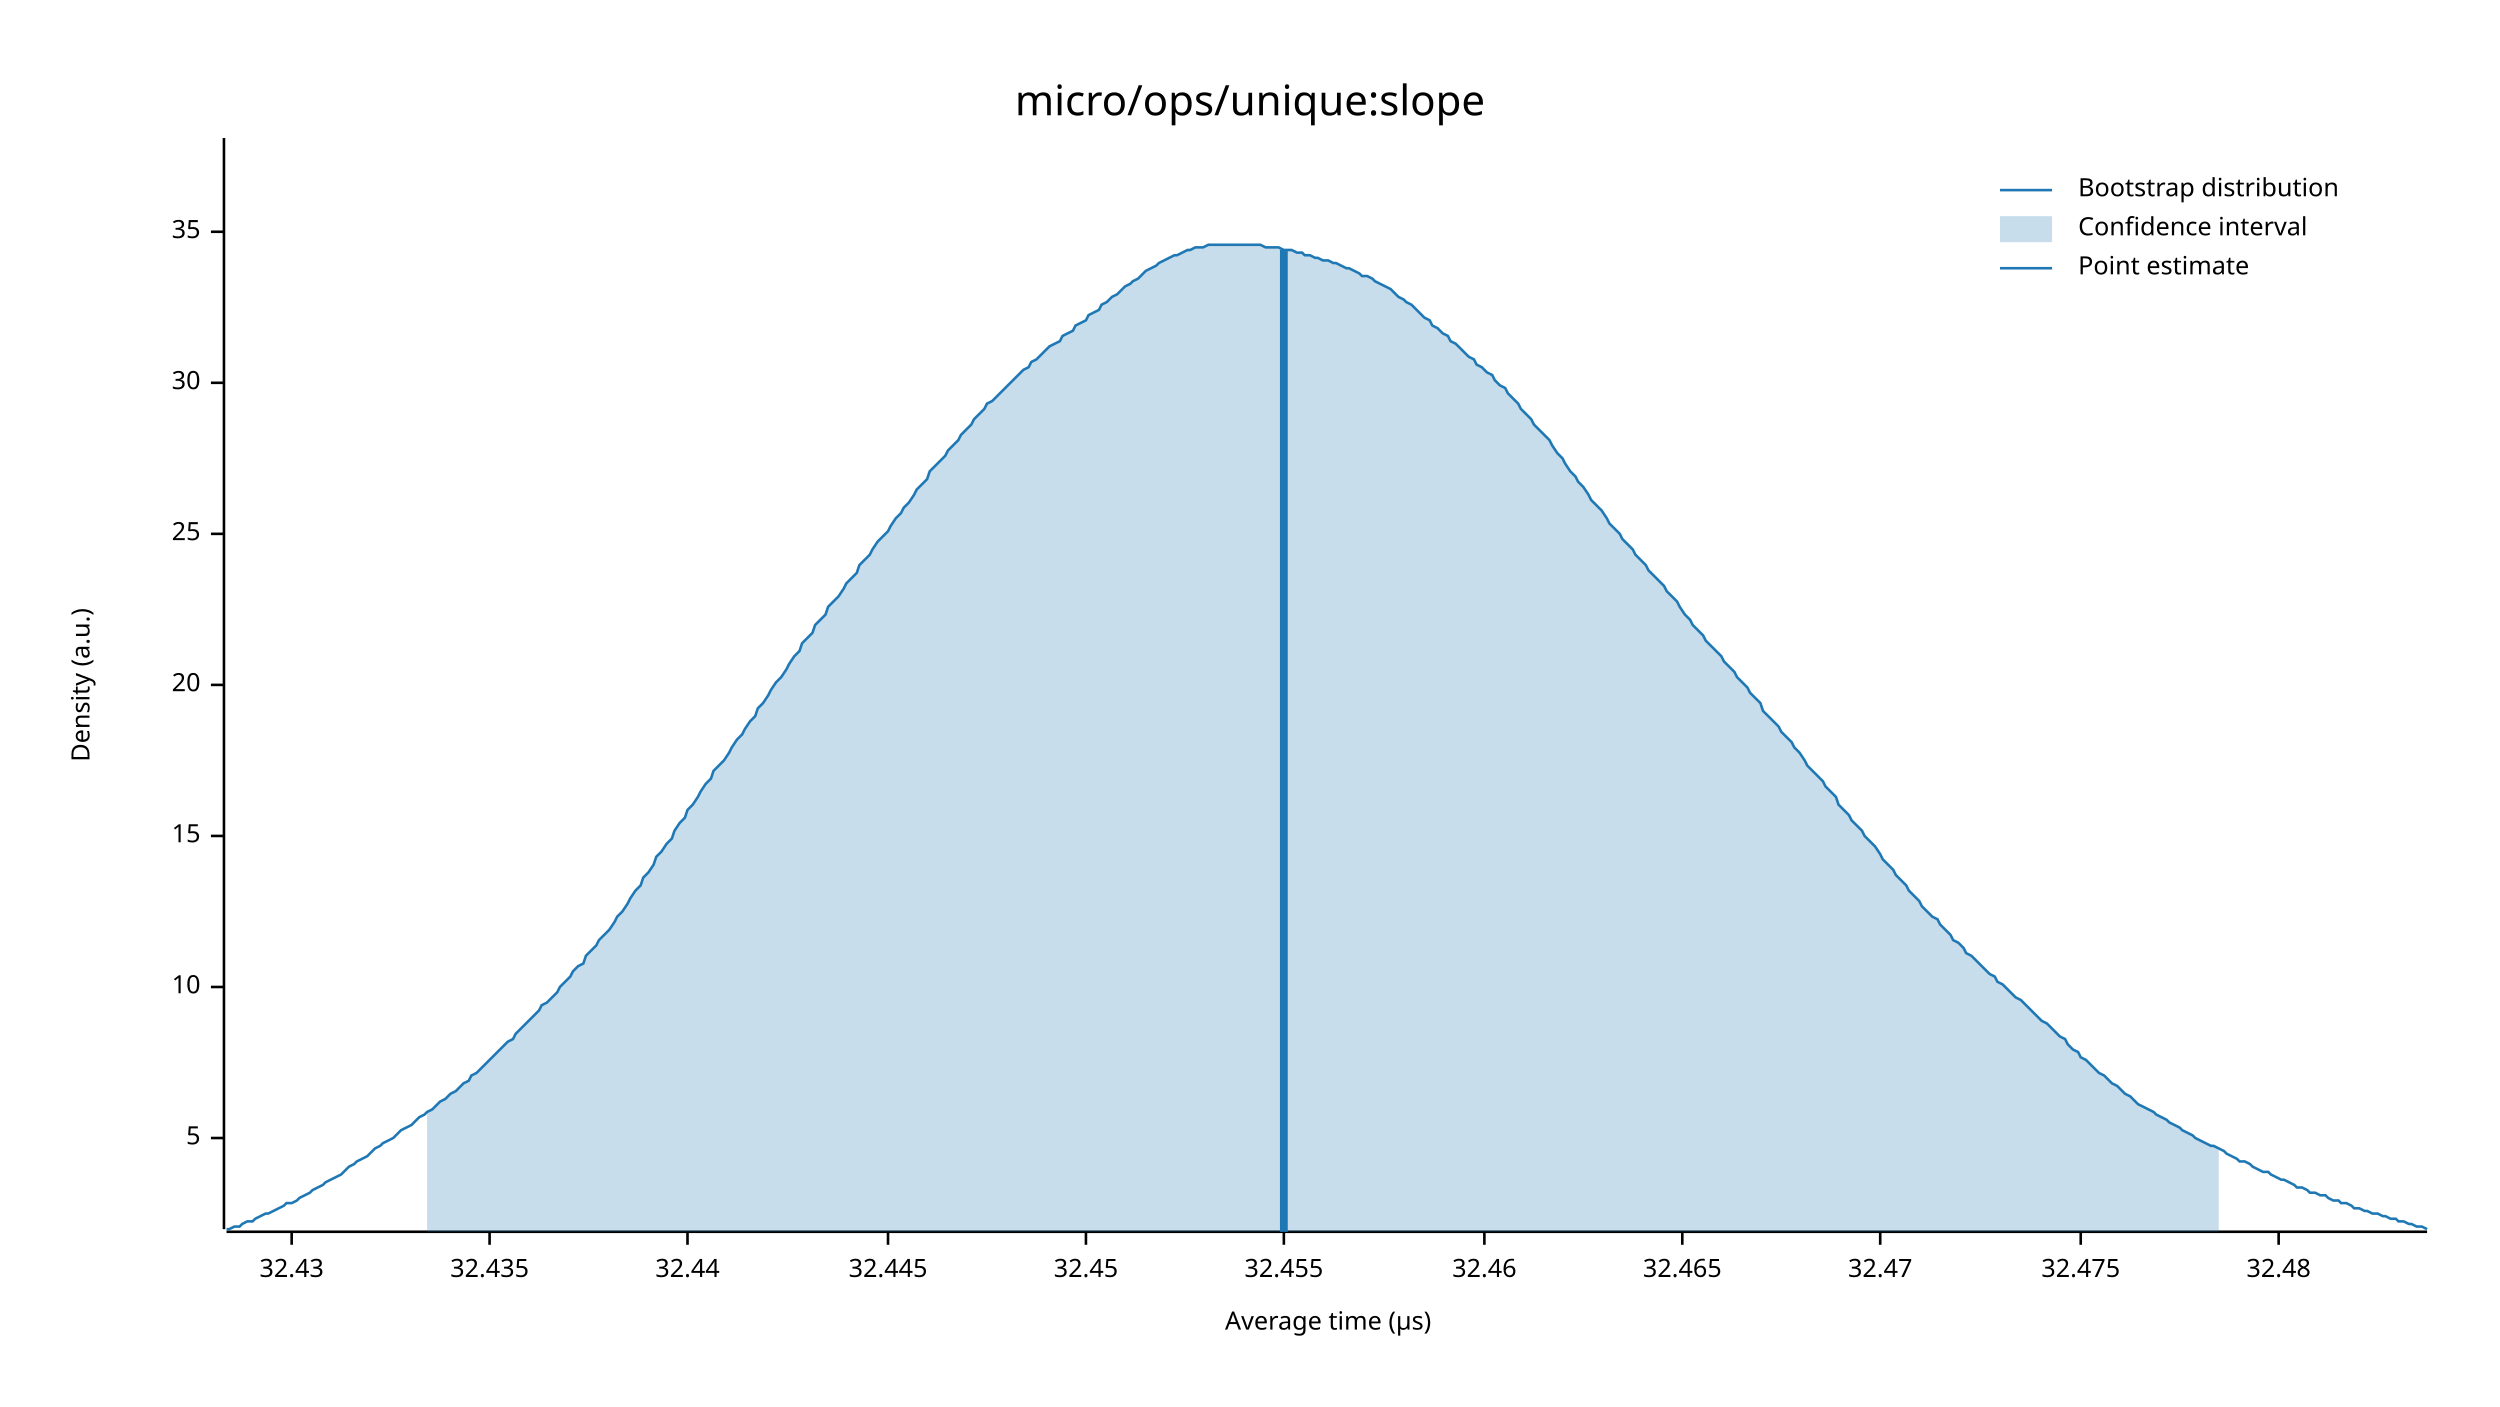
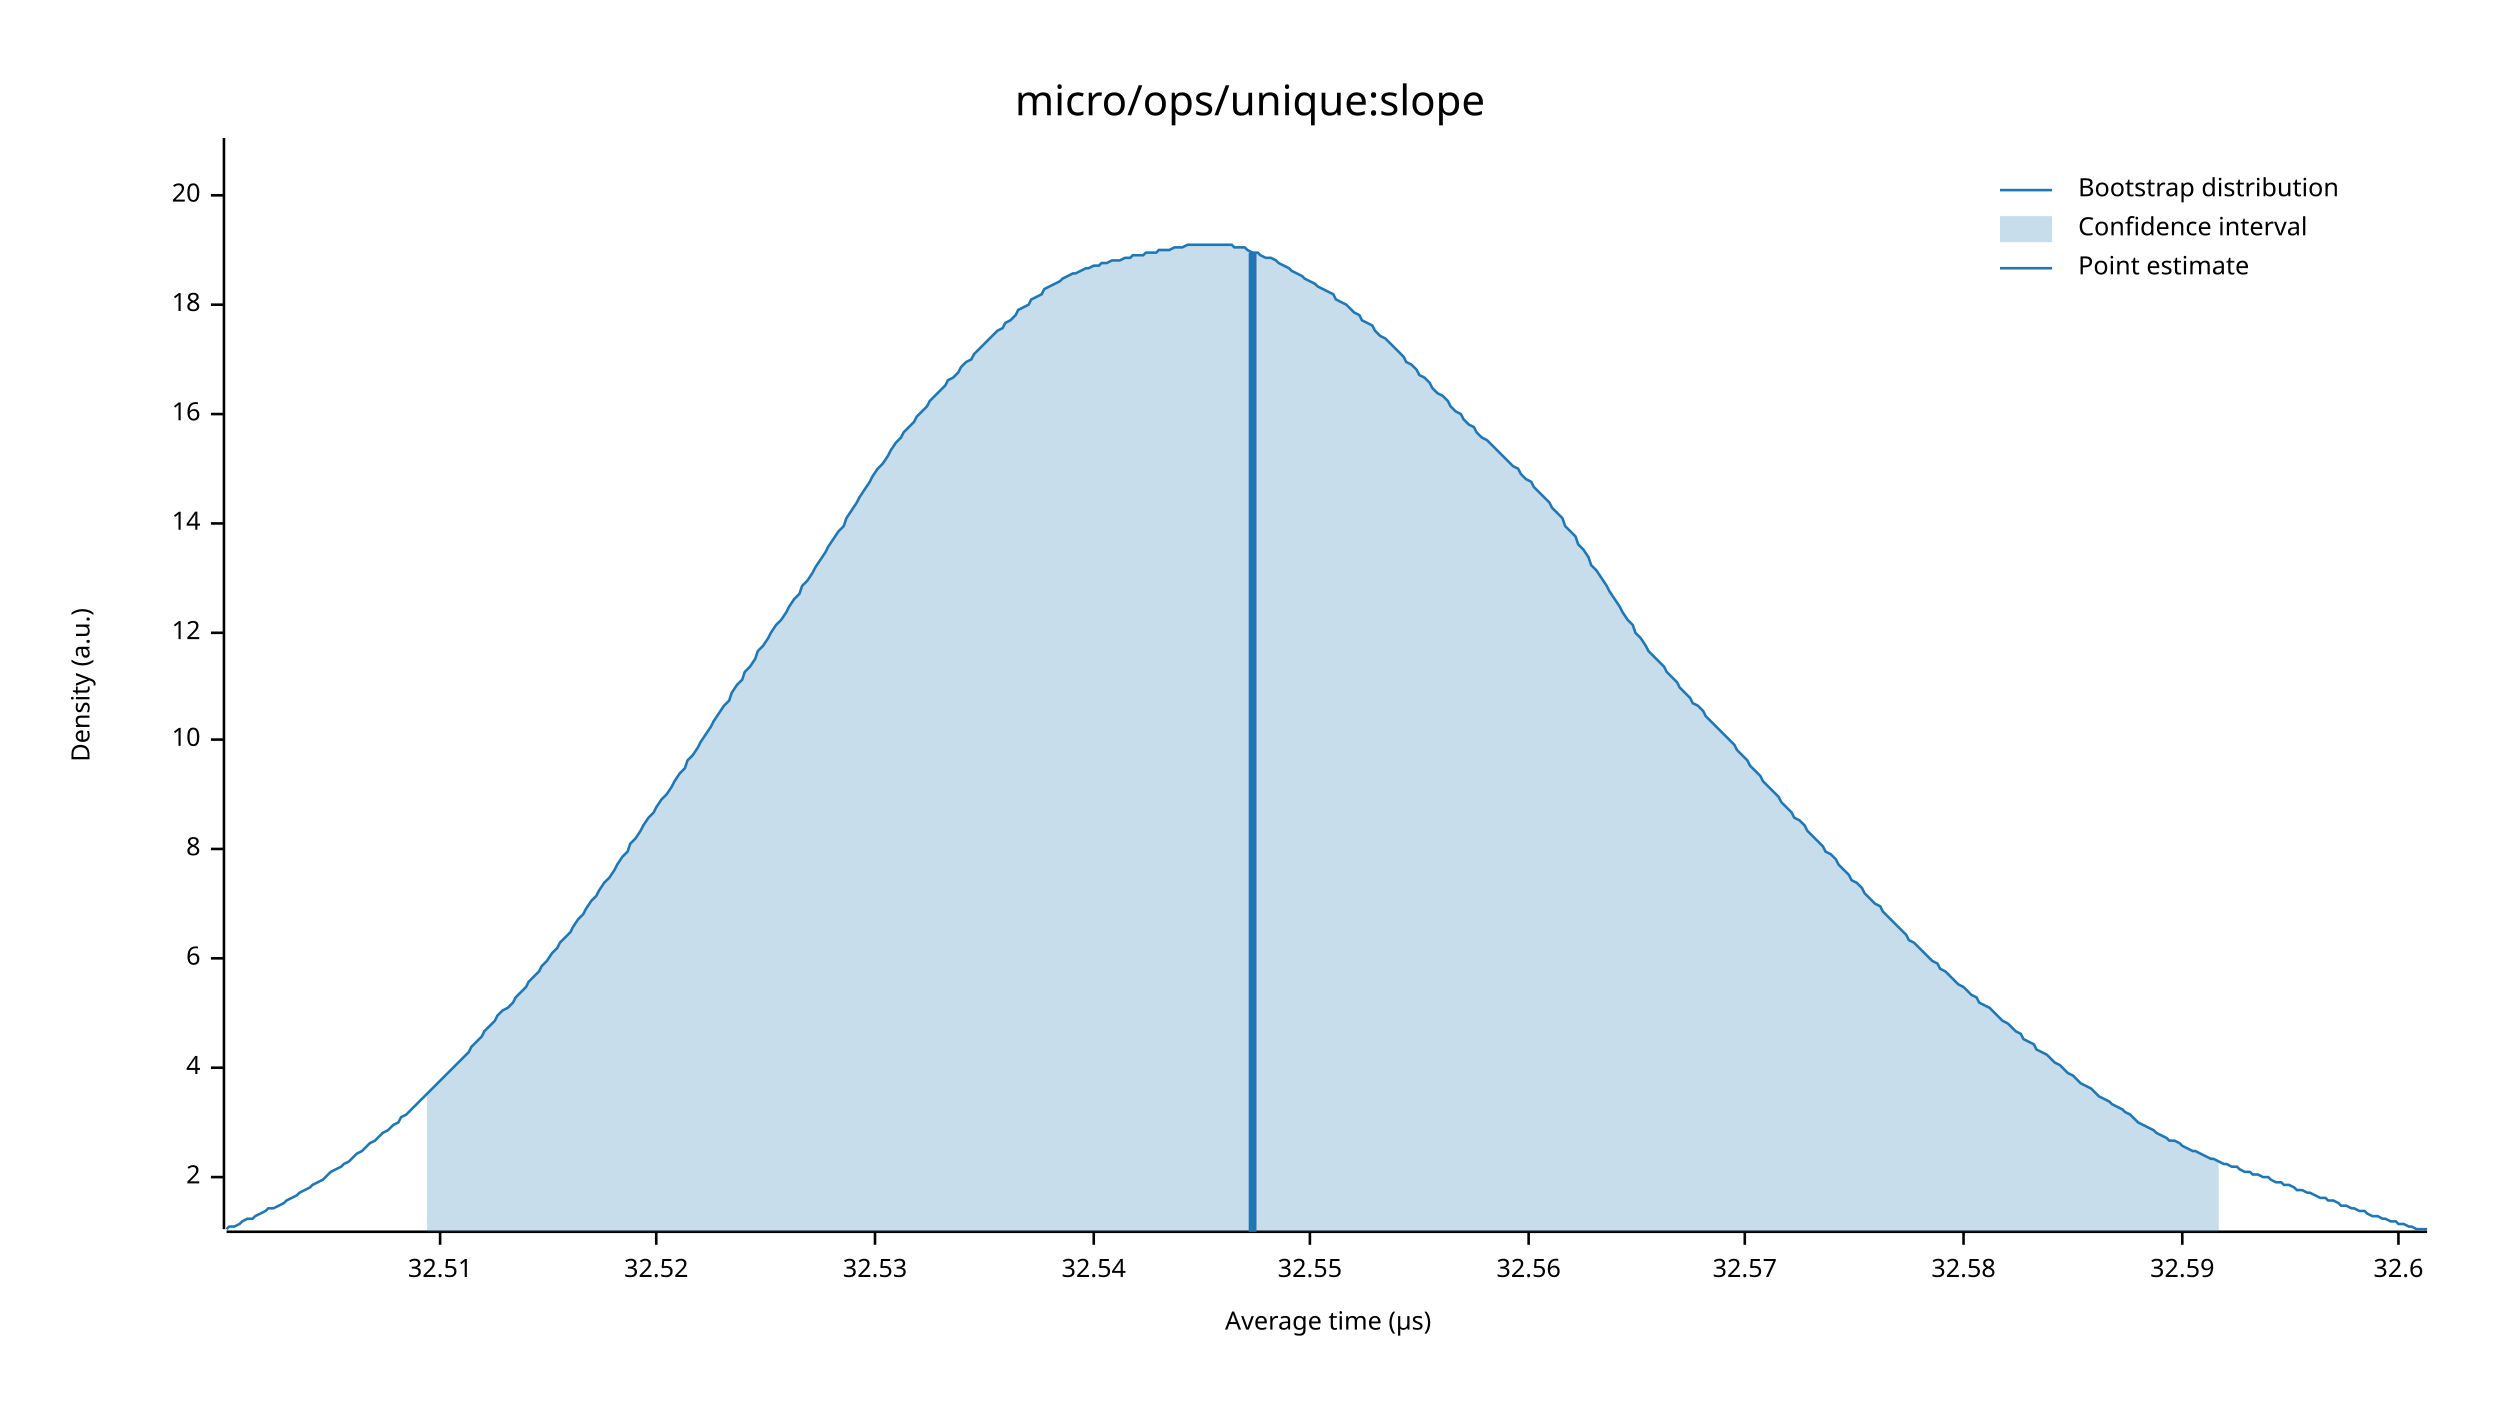
<svg xmlns="http://www.w3.org/2000/svg" width="960" height="540" viewBox="0 0 960 540">
  <text x="480" y="32" dy="0.76em" text-anchor="middle" font-family="sans-serif" font-size="16.129" opacity="1" fill="#000000">
micro/ops/unique:slope
</text>
  <text x="27" y="263" dy="0.76em" text-anchor="middle" font-family="sans-serif" font-size="9.677" opacity="1" fill="#000000" transform="rotate(270, 27, 263)">
Density (a.u.)
</text>
  <text x="510" y="513" dy="-0.5ex" text-anchor="middle" font-family="sans-serif" font-size="9.677" opacity="1" fill="#000000">
Average time (µs)
</text>
  <polyline fill="none" opacity="1" stroke="#000000" stroke-width="1" points="86,53 86,472 " />
-   <text x="77" y="437" dy="0.5ex" text-anchor="end" font-family="sans-serif" font-size="9.677" opacity="1" fill="#000000">
- 5
+   <text x="77" y="452" dy="0.5ex" text-anchor="end" font-family="sans-serif" font-size="9.677" opacity="1" fill="#000000">
+ 2
</text>
-   <polyline fill="none" opacity="1" stroke="#000000" stroke-width="1" points="81,437 86,437 " />
-   <text x="77" y="379" dy="0.5ex" text-anchor="end" font-family="sans-serif" font-size="9.677" opacity="1" fill="#000000">
+   <polyline fill="none" opacity="1" stroke="#000000" stroke-width="1" points="81,452 86,452 " />
+   <text x="77" y="410" dy="0.5ex" text-anchor="end" font-family="sans-serif" font-size="9.677" opacity="1" fill="#000000">
+ 4
+ </text>
+   <polyline fill="none" opacity="1" stroke="#000000" stroke-width="1" points="81,410 86,410 " />
+   <text x="77" y="368" dy="0.5ex" text-anchor="end" font-family="sans-serif" font-size="9.677" opacity="1" fill="#000000">
+ 6
+ </text>
+   <polyline fill="none" opacity="1" stroke="#000000" stroke-width="1" points="81,368 86,368 " />
+   <text x="77" y="326" dy="0.5ex" text-anchor="end" font-family="sans-serif" font-size="9.677" opacity="1" fill="#000000">
+ 8
+ </text>
+   <polyline fill="none" opacity="1" stroke="#000000" stroke-width="1" points="81,326 86,326 " />
+   <text x="77" y="284" dy="0.5ex" text-anchor="end" font-family="sans-serif" font-size="9.677" opacity="1" fill="#000000">
10
</text>
-   <polyline fill="none" opacity="1" stroke="#000000" stroke-width="1" points="81,379 86,379 " />
-   <text x="77" y="321" dy="0.5ex" text-anchor="end" font-family="sans-serif" font-size="9.677" opacity="1" fill="#000000">
- 15
+   <polyline fill="none" opacity="1" stroke="#000000" stroke-width="1" points="81,284 86,284 " />
+   <text x="77" y="243" dy="0.5ex" text-anchor="end" font-family="sans-serif" font-size="9.677" opacity="1" fill="#000000">
+ 12
</text>
-   <polyline fill="none" opacity="1" stroke="#000000" stroke-width="1" points="81,321 86,321 " />
-   <text x="77" y="263" dy="0.5ex" text-anchor="end" font-family="sans-serif" font-size="9.677" opacity="1" fill="#000000">
+   <polyline fill="none" opacity="1" stroke="#000000" stroke-width="1" points="81,243 86,243 " />
+   <text x="77" y="201" dy="0.5ex" text-anchor="end" font-family="sans-serif" font-size="9.677" opacity="1" fill="#000000">
+ 14
+ </text>
+   <polyline fill="none" opacity="1" stroke="#000000" stroke-width="1" points="81,201 86,201 " />
+   <text x="77" y="159" dy="0.5ex" text-anchor="end" font-family="sans-serif" font-size="9.677" opacity="1" fill="#000000">
+ 16
+ </text>
+   <polyline fill="none" opacity="1" stroke="#000000" stroke-width="1" points="81,159 86,159 " />
+   <text x="77" y="117" dy="0.5ex" text-anchor="end" font-family="sans-serif" font-size="9.677" opacity="1" fill="#000000">
+ 18
+ </text>
+   <polyline fill="none" opacity="1" stroke="#000000" stroke-width="1" points="81,117 86,117 " />
+   <text x="77" y="75" dy="0.5ex" text-anchor="end" font-family="sans-serif" font-size="9.677" opacity="1" fill="#000000">
20
</text>
-   <polyline fill="none" opacity="1" stroke="#000000" stroke-width="1" points="81,263 86,263 " />
-   <text x="77" y="205" dy="0.5ex" text-anchor="end" font-family="sans-serif" font-size="9.677" opacity="1" fill="#000000">
- 25
+   <polyline fill="none" opacity="1" stroke="#000000" stroke-width="1" points="81,75 86,75 " />
+   <polyline fill="none" opacity="1" stroke="#000000" stroke-width="1" points="87,473 932,473 " />
+   <text x="169" y="483" dy="0.76em" text-anchor="middle" font-family="sans-serif" font-size="9.677" opacity="1" fill="#000000">
+ 32.51
</text>
-   <polyline fill="none" opacity="1" stroke="#000000" stroke-width="1" points="81,205 86,205 " />
-   <text x="77" y="147" dy="0.5ex" text-anchor="end" font-family="sans-serif" font-size="9.677" opacity="1" fill="#000000">
- 30
+   <polyline fill="none" opacity="1" stroke="#000000" stroke-width="1" points="169,473 169,478 " />
+   <text x="252" y="483" dy="0.76em" text-anchor="middle" font-family="sans-serif" font-size="9.677" opacity="1" fill="#000000">
+ 32.52
</text>
-   <polyline fill="none" opacity="1" stroke="#000000" stroke-width="1" points="81,147 86,147 " />
-   <text x="77" y="89" dy="0.5ex" text-anchor="end" font-family="sans-serif" font-size="9.677" opacity="1" fill="#000000">
- 35
+   <polyline fill="none" opacity="1" stroke="#000000" stroke-width="1" points="252,473 252,478 " />
+   <text x="336" y="483" dy="0.76em" text-anchor="middle" font-family="sans-serif" font-size="9.677" opacity="1" fill="#000000">
+ 32.53
</text>
-   <polyline fill="none" opacity="1" stroke="#000000" stroke-width="1" points="81,89 86,89 " />
-   <polyline fill="none" opacity="1" stroke="#000000" stroke-width="1" points="87,473 932,473 " />
-   <text x="112" y="483" dy="0.76em" text-anchor="middle" font-family="sans-serif" font-size="9.677" opacity="1" fill="#000000">
- 32.43
+   <polyline fill="none" opacity="1" stroke="#000000" stroke-width="1" points="336,473 336,478 " />
+   <text x="420" y="483" dy="0.76em" text-anchor="middle" font-family="sans-serif" font-size="9.677" opacity="1" fill="#000000">
+ 32.54
</text>
-   <polyline fill="none" opacity="1" stroke="#000000" stroke-width="1" points="112,473 112,478 " />
-   <text x="188" y="483" dy="0.76em" text-anchor="middle" font-family="sans-serif" font-size="9.677" opacity="1" fill="#000000">
- 32.435
+   <polyline fill="none" opacity="1" stroke="#000000" stroke-width="1" points="420,473 420,478 " />
+   <text x="503" y="483" dy="0.76em" text-anchor="middle" font-family="sans-serif" font-size="9.677" opacity="1" fill="#000000">
+ 32.55
</text>
-   <polyline fill="none" opacity="1" stroke="#000000" stroke-width="1" points="188,473 188,478 " />
-   <text x="264" y="483" dy="0.76em" text-anchor="middle" font-family="sans-serif" font-size="9.677" opacity="1" fill="#000000">
- 32.44
+   <polyline fill="none" opacity="1" stroke="#000000" stroke-width="1" points="503,473 503,478 " />
+   <text x="587" y="483" dy="0.76em" text-anchor="middle" font-family="sans-serif" font-size="9.677" opacity="1" fill="#000000">
+ 32.56
</text>
-   <polyline fill="none" opacity="1" stroke="#000000" stroke-width="1" points="264,473 264,478 " />
-   <text x="341" y="483" dy="0.76em" text-anchor="middle" font-family="sans-serif" font-size="9.677" opacity="1" fill="#000000">
- 32.445
+   <polyline fill="none" opacity="1" stroke="#000000" stroke-width="1" points="587,473 587,478 " />
+   <text x="670" y="483" dy="0.76em" text-anchor="middle" font-family="sans-serif" font-size="9.677" opacity="1" fill="#000000">
+ 32.57
</text>
-   <polyline fill="none" opacity="1" stroke="#000000" stroke-width="1" points="341,473 341,478 " />
-   <text x="417" y="483" dy="0.76em" text-anchor="middle" font-family="sans-serif" font-size="9.677" opacity="1" fill="#000000">
- 32.45
+   <polyline fill="none" opacity="1" stroke="#000000" stroke-width="1" points="670,473 670,478 " />
+   <text x="754" y="483" dy="0.76em" text-anchor="middle" font-family="sans-serif" font-size="9.677" opacity="1" fill="#000000">
+ 32.58
</text>
-   <polyline fill="none" opacity="1" stroke="#000000" stroke-width="1" points="417,473 417,478 " />
-   <text x="493" y="483" dy="0.76em" text-anchor="middle" font-family="sans-serif" font-size="9.677" opacity="1" fill="#000000">
- 32.455
+   <polyline fill="none" opacity="1" stroke="#000000" stroke-width="1" points="754,473 754,478 " />
+   <text x="838" y="483" dy="0.76em" text-anchor="middle" font-family="sans-serif" font-size="9.677" opacity="1" fill="#000000">
+ 32.59
</text>
-   <polyline fill="none" opacity="1" stroke="#000000" stroke-width="1" points="493,473 493,478 " />
-   <text x="570" y="483" dy="0.76em" text-anchor="middle" font-family="sans-serif" font-size="9.677" opacity="1" fill="#000000">
- 32.46
+   <polyline fill="none" opacity="1" stroke="#000000" stroke-width="1" points="838,473 838,478 " />
+   <text x="921" y="483" dy="0.76em" text-anchor="middle" font-family="sans-serif" font-size="9.677" opacity="1" fill="#000000">
+ 32.6
</text>
-   <polyline fill="none" opacity="1" stroke="#000000" stroke-width="1" points="570,473 570,478 " />
-   <text x="646" y="483" dy="0.76em" text-anchor="middle" font-family="sans-serif" font-size="9.677" opacity="1" fill="#000000">
- 32.465
- </text>
-   <polyline fill="none" opacity="1" stroke="#000000" stroke-width="1" points="646,473 646,478 " />
-   <text x="722" y="483" dy="0.76em" text-anchor="middle" font-family="sans-serif" font-size="9.677" opacity="1" fill="#000000">
- 32.47
- </text>
-   <polyline fill="none" opacity="1" stroke="#000000" stroke-width="1" points="722,473 722,478 " />
-   <text x="799" y="483" dy="0.76em" text-anchor="middle" font-family="sans-serif" font-size="9.677" opacity="1" fill="#000000">
- 32.475
- </text>
-   <polyline fill="none" opacity="1" stroke="#000000" stroke-width="1" points="799,473 799,478 " />
-   <text x="875" y="483" dy="0.76em" text-anchor="middle" font-family="sans-serif" font-size="9.677" opacity="1" fill="#000000">
- 32.48
- </text>
-   <polyline fill="none" opacity="1" stroke="#000000" stroke-width="1" points="875,473 875,478 " />
-   <polyline fill="none" opacity="1" stroke="#1F78B4" stroke-width="1" points="87,472 88,472 90,471 92,471 93,470 95,469 97,469 98,468 100,467 102,466 103,466 105,465 107,464 109,463 110,462 112,462 114,461 115,460 117,459 119,458 120,457 122,456 124,455 125,454 127,453 129,452 131,451 132,450 134,448 136,447 137,446 139,445 141,444 142,443 144,441 146,440 147,439 149,438 151,437 153,435 154,434 156,433 158,432 159,431 161,429 163,428 164,427 166,426 168,424 169,423 171,422 173,420 175,419 176,418 178,416 180,415 181,413 183,412 185,410 186,409 188,407 190,405 191,404 193,402 195,400 197,399 198,397 200,395 202,393 203,392 205,390 207,388 208,386 210,385 212,383 214,381 215,379 217,377 219,375 220,373 222,371 224,370 225,367 227,365 229,363 230,361 232,359 234,357 236,354 237,352 239,350 241,347 242,345 244,342 246,340 247,337 249,335 251,332 252,329 254,327 256,324 258,322 259,319 261,316 263,314 264,311 266,309 268,306 269,304 271,301 273,299 274,296 276,294 278,292 280,289 281,287 283,284 285,282 286,280 288,277 290,275 291,272 293,270 295,267 296,265 298,262 300,260 302,257 303,255 305,252 307,250 308,247 310,245 312,243 313,240 315,238 317,236 318,233 320,231 322,229 324,226 325,224 327,222 329,220 330,217 332,215 334,213 335,211 337,208 339,206 341,204 342,202 344,199 346,197 347,195 349,193 351,190 352,188 354,186 356,184 357,181 359,179 361,177 363,175 364,173 366,171 368,169 369,167 371,165 373,163 374,161 376,159 378,157 379,155 381,154 383,152 385,150 386,149 388,147 390,145 391,144 393,142 395,141 396,139 398,138 400,136 401,135 403,133 405,132 407,131 408,129 410,128 412,127 413,125 415,124 417,123 418,121 420,120 422,119 423,117 425,116 427,114 429,113 430,112 432,110 434,109 435,108 437,107 439,105 440,104 442,103 444,102 445,101 447,100 449,99 451,98 452,98 454,97 456,96 457,96 459,95 461,95 462,95 464,94 466,94 468,94 469,94 471,94 473,94 474,94 476,94 478,94 479,94 481,94 483,94 484,94 486,95 488,95 490,95 491,95 493,96 495,96 496,96 498,97 500,97 501,98 503,98 505,99 506,99 508,100 510,100 512,101 513,101 515,102 517,103 518,103 520,104 522,105 523,106 525,106 527,107 528,108 530,109 532,110 534,111 535,112 537,114 539,115 540,116 542,117 544,119 545,120 547,122 549,123 550,125 552,126 554,128 556,129 557,131 559,132 561,134 562,135 564,137 566,138 567,140 569,141 571,143 573,144 574,146 576,148 578,149 579,151 581,153 583,155 584,157 586,159 588,161 589,163 591,165 593,167 595,169 596,171 598,174 600,176 601,178 603,181 605,183 606,185 608,187 610,190 611,192 613,194 615,196 617,199 618,201 620,203 622,205 623,207 625,209 627,211 628,213 630,215 632,217 633,219 635,221 637,223 639,225 640,227 642,229 644,231 645,233 647,236 649,238 650,240 652,242 654,244 655,246 657,248 659,250 661,252 662,254 664,256 666,258 667,260 669,262 671,264 672,266 674,268 676,270 677,273 679,275 681,277 683,279 684,281 686,283 688,285 689,287 691,289 693,292 694,294 696,296 698,298 700,300 701,302 703,304 705,306 706,309 708,311 710,313 711,315 713,317 715,319 716,321 718,323 720,325 722,328 723,330 725,332 727,334 728,336 730,338 732,340 733,342 735,344 737,346 738,348 740,350 742,352 744,353 745,355 747,357 749,359 750,361 752,362 754,364 755,366 757,367 759,369 760,370 762,372 764,374 766,375 767,377 769,378 771,380 772,381 774,383 776,384 777,385 779,387 781,389 782,390 784,392 786,393 788,395 789,396 791,398 793,399 794,401 796,403 798,404 799,406 801,407 803,409 804,410 806,412 808,413 810,415 811,416 813,417 815,419 816,420 818,421 820,423 821,424 823,425 825,426 827,427 828,428 830,429 832,430 833,431 835,432 837,433 838,434 840,435 842,436 843,437 845,438 847,439 849,440 850,440 852,441 854,442 855,443 857,444 859,445 860,446 862,446 864,447 865,448 867,449 869,450 871,450 872,451 874,452 876,453 877,453 879,454 881,455 882,456 884,456 886,457 887,458 889,458 891,459 893,459 894,460 896,461 898,461 899,462 901,462 903,463 904,464 906,464 908,465 909,465 911,466 913,466 915,467 916,467 918,468 920,468 921,469 923,469 925,470 926,470 928,471 930,471 932,472 " />
-   <polygon opacity="0.25" fill="#1F78B4" points="164,427 166,426 168,424 169,423 171,422 173,420 175,419 176,418 178,416 180,415 181,413 183,412 185,410 186,409 188,407 190,405 191,404 193,402 195,400 197,399 198,397 200,395 202,393 203,392 205,390 207,388 208,386 210,385 212,383 214,381 215,379 217,377 219,375 220,373 222,371 224,370 225,367 227,365 229,363 230,361 232,359 234,357 236,354 237,352 239,350 241,347 242,345 244,342 246,340 247,337 249,335 251,332 252,329 254,327 256,324 258,322 259,319 261,316 263,314 264,311 266,309 268,306 269,304 271,301 273,299 274,296 276,294 278,292 280,289 281,287 283,284 285,282 286,280 288,277 290,275 291,272 293,270 295,267 296,265 298,262 300,260 302,257 303,255 305,252 307,250 308,247 310,245 312,243 313,240 315,238 317,236 318,233 320,231 322,229 324,226 325,224 327,222 329,220 330,217 332,215 334,213 335,211 337,208 339,206 341,204 342,202 344,199 346,197 347,195 349,193 351,190 352,188 354,186 356,184 357,181 359,179 361,177 363,175 364,173 366,171 368,169 369,167 371,165 373,163 374,161 376,159 378,157 379,155 381,154 383,152 385,150 386,149 388,147 390,145 391,144 393,142 395,141 396,139 398,138 400,136 401,135 403,133 405,132 407,131 408,129 410,128 412,127 413,125 415,124 417,123 418,121 420,120 422,119 423,117 425,116 427,114 429,113 430,112 432,110 434,109 435,108 437,107 439,105 440,104 442,103 444,102 445,101 447,100 449,99 451,98 452,98 454,97 456,96 457,96 459,95 461,95 462,95 464,94 466,94 468,94 469,94 471,94 473,94 474,94 476,94 478,94 479,94 481,94 483,94 484,94 486,95 488,95 490,95 491,95 493,96 495,96 496,96 498,97 500,97 501,98 503,98 505,99 506,99 508,100 510,100 512,101 513,101 515,102 517,103 518,103 520,104 522,105 523,106 525,106 527,107 528,108 530,109 532,110 534,111 535,112 537,114 539,115 540,116 542,117 544,119 545,120 547,122 549,123 550,125 552,126 554,128 556,129 557,131 559,132 561,134 562,135 564,137 566,138 567,140 569,141 571,143 573,144 574,146 576,148 578,149 579,151 581,153 583,155 584,157 586,159 588,161 589,163 591,165 593,167 595,169 596,171 598,174 600,176 601,178 603,181 605,183 606,185 608,187 610,190 611,192 613,194 615,196 617,199 618,201 620,203 622,205 623,207 625,209 627,211 628,213 630,215 632,217 633,219 635,221 637,223 639,225 640,227 642,229 644,231 645,233 647,236 649,238 650,240 652,242 654,244 655,246 657,248 659,250 661,252 662,254 664,256 666,258 667,260 669,262 671,264 672,266 674,268 676,270 677,273 679,275 681,277 683,279 684,281 686,283 688,285 689,287 691,289 693,292 694,294 696,296 698,298 700,300 701,302 703,304 705,306 706,309 708,311 710,313 711,315 713,317 715,319 716,321 718,323 720,325 722,328 723,330 725,332 727,334 728,336 730,338 732,340 733,342 735,344 737,346 738,348 740,350 742,352 744,353 745,355 747,357 749,359 750,361 752,362 754,364 755,366 757,367 759,369 760,370 762,372 764,374 766,375 767,377 769,378 771,380 772,381 774,383 776,384 777,385 779,387 781,389 782,390 784,392 786,393 788,395 789,396 791,398 793,399 794,401 796,403 798,404 799,406 801,407 803,409 804,410 806,412 808,413 810,415 811,416 813,417 815,419 816,420 818,421 820,423 821,424 823,425 825,426 827,427 828,428 830,429 832,430 833,431 835,432 837,433 838,434 840,435 842,436 843,437 845,438 847,439 849,440 850,440 852,441 852,473 164,473 " />
-   <polyline fill="none" opacity="1" stroke="#1F78B4" stroke-width="3" points="493,473 493,96 " />
+   <polyline fill="none" opacity="1" stroke="#000000" stroke-width="1" points="921,473 921,478 " />
+   <polyline fill="none" opacity="1" stroke="#1F78B4" stroke-width="1" points="87,472 88,471 90,471 92,470 93,469 95,468 97,468 98,467 100,466 102,465 103,464 105,464 107,463 109,462 110,461 112,460 114,459 115,458 117,457 119,456 120,455 122,454 124,453 125,452 127,450 129,449 131,448 132,447 134,446 136,444 137,443 139,442 141,440 142,439 144,438 146,436 147,435 149,434 151,432 153,431 154,429 156,428 158,426 159,425 161,423 163,421 164,420 166,418 168,416 169,415 171,413 173,411 175,409 176,408 178,406 180,404 181,402 183,400 185,398 186,396 188,394 190,392 191,390 193,388 195,387 197,385 198,383 200,381 202,379 203,377 205,375 207,373 208,371 210,369 212,366 214,364 215,362 217,360 219,358 220,356 222,353 224,351 225,349 227,346 229,344 230,342 232,339 234,337 236,334 237,332 239,329 241,327 242,324 244,322 246,319 247,317 249,314 251,312 252,310 254,307 256,305 258,302 259,300 261,297 263,295 264,292 266,290 268,287 269,285 271,282 273,279 274,277 276,274 278,271 280,269 281,266 283,263 285,261 286,258 288,256 290,253 291,250 293,248 295,245 296,243 298,240 300,238 302,235 303,233 305,230 307,228 308,225 310,223 312,220 313,218 315,215 317,212 318,210 320,207 322,204 324,202 325,199 327,196 329,193 330,191 332,188 334,185 335,183 337,180 339,178 341,175 342,173 344,170 346,168 347,166 349,164 351,162 352,160 354,158 356,156 357,154 359,152 361,150 363,148 364,146 366,145 368,143 369,141 371,139 373,138 374,136 376,134 378,132 379,131 381,129 383,127 385,126 386,124 388,123 390,121 391,119 393,118 395,117 396,115 398,114 400,113 401,111 403,110 405,109 407,108 408,107 410,106 412,105 413,105 415,104 417,103 418,103 420,102 422,102 423,101 425,101 427,100 429,100 430,100 432,99 434,99 435,98 437,98 439,98 440,97 442,97 444,97 445,96 447,96 449,96 451,95 452,95 454,95 456,94 457,94 459,94 461,94 462,94 464,94 466,94 468,94 469,94 471,94 473,94 474,95 476,95 478,95 479,96 481,97 483,97 484,98 486,99 488,99 490,100 491,101 493,102 495,103 496,104 498,105 500,106 501,107 503,108 505,109 506,110 508,111 510,112 512,113 513,115 515,116 517,117 518,118 520,120 522,121 523,123 525,124 527,125 528,127 530,129 532,130 534,132 535,133 537,135 539,137 540,139 542,140 544,142 545,144 547,145 549,147 550,149 552,151 554,152 556,154 557,156 559,158 561,159 562,161 564,163 566,164 567,166 569,168 571,169 573,171 574,172 576,174 578,176 579,177 581,179 583,180 584,182 586,184 588,185 589,187 591,189 593,191 595,193 596,195 598,197 600,199 601,202 603,204 605,206 606,209 608,211 610,214 611,217 613,219 615,222 617,225 618,227 620,230 622,233 623,235 625,238 627,240 628,243 630,245 632,248 633,250 635,252 637,254 639,256 640,258 642,260 644,262 645,264 647,266 649,268 650,270 652,271 654,273 655,275 657,277 659,279 661,281 662,282 664,284 666,286 667,288 669,290 671,292 672,294 674,296 676,298 677,300 679,302 681,304 683,306 684,308 686,310 688,312 689,314 691,315 693,317 694,319 696,321 698,323 700,325 701,327 703,328 705,330 706,332 708,334 710,336 711,338 713,339 715,341 716,343 718,345 720,347 722,348 723,350 725,352 727,354 728,355 730,357 732,359 733,361 735,362 737,364 738,365 740,367 742,369 744,370 745,372 747,373 749,375 750,376 752,378 754,379 755,380 757,382 759,383 760,385 762,386 764,387 766,389 767,390 769,392 771,393 772,394 774,396 776,397 777,399 779,400 781,401 782,403 784,404 786,405 788,407 789,408 791,409 793,411 794,412 796,413 798,415 799,416 801,417 803,418 804,419 806,421 808,422 810,423 811,424 813,425 815,426 816,427 818,428 820,430 821,431 823,432 825,433 827,434 828,435 830,436 832,437 833,438 835,438 837,439 838,440 840,441 842,442 843,442 845,443 847,444 849,445 850,445 852,446 854,447 855,447 857,448 859,448 860,449 862,450 864,450 865,451 867,451 869,452 871,452 872,453 874,454 876,454 877,455 879,455 881,456 882,457 884,457 886,458 887,458 889,459 891,460 893,460 894,461 896,461 898,462 899,463 901,463 903,464 904,464 906,465 908,465 909,466 911,467 913,467 915,468 916,468 918,469 920,469 921,470 923,470 925,471 926,471 928,472 930,472 932,472 " />
+   <polygon opacity="0.25" fill="#1F78B4" points="164,420 166,418 168,416 169,415 171,413 173,411 175,409 176,408 178,406 180,404 181,402 183,400 185,398 186,396 188,394 190,392 191,390 193,388 195,387 197,385 198,383 200,381 202,379 203,377 205,375 207,373 208,371 210,369 212,366 214,364 215,362 217,360 219,358 220,356 222,353 224,351 225,349 227,346 229,344 230,342 232,339 234,337 236,334 237,332 239,329 241,327 242,324 244,322 246,319 247,317 249,314 251,312 252,310 254,307 256,305 258,302 259,300 261,297 263,295 264,292 266,290 268,287 269,285 271,282 273,279 274,277 276,274 278,271 280,269 281,266 283,263 285,261 286,258 288,256 290,253 291,250 293,248 295,245 296,243 298,240 300,238 302,235 303,233 305,230 307,228 308,225 310,223 312,220 313,218 315,215 317,212 318,210 320,207 322,204 324,202 325,199 327,196 329,193 330,191 332,188 334,185 335,183 337,180 339,178 341,175 342,173 344,170 346,168 347,166 349,164 351,162 352,160 354,158 356,156 357,154 359,152 361,150 363,148 364,146 366,145 368,143 369,141 371,139 373,138 374,136 376,134 378,132 379,131 381,129 383,127 385,126 386,124 388,123 390,121 391,119 393,118 395,117 396,115 398,114 400,113 401,111 403,110 405,109 407,108 408,107 410,106 412,105 413,105 415,104 417,103 418,103 420,102 422,102 423,101 425,101 427,100 429,100 430,100 432,99 434,99 435,98 437,98 439,98 440,97 442,97 444,97 445,96 447,96 449,96 451,95 452,95 454,95 456,94 457,94 459,94 461,94 462,94 464,94 466,94 468,94 469,94 471,94 473,94 474,95 476,95 478,95 479,96 481,97 483,97 484,98 486,99 488,99 490,100 491,101 493,102 495,103 496,104 498,105 500,106 501,107 503,108 505,109 506,110 508,111 510,112 512,113 513,115 515,116 517,117 518,118 520,120 522,121 523,123 525,124 527,125 528,127 530,129 532,130 534,132 535,133 537,135 539,137 540,139 542,140 544,142 545,144 547,145 549,147 550,149 552,151 554,152 556,154 557,156 559,158 561,159 562,161 564,163 566,164 567,166 569,168 571,169 573,171 574,172 576,174 578,176 579,177 581,179 583,180 584,182 586,184 588,185 589,187 591,189 593,191 595,193 596,195 598,197 600,199 601,202 603,204 605,206 606,209 608,211 610,214 611,217 613,219 615,222 617,225 618,227 620,230 622,233 623,235 625,238 627,240 628,243 630,245 632,248 633,250 635,252 637,254 639,256 640,258 642,260 644,262 645,264 647,266 649,268 650,270 652,271 654,273 655,275 657,277 659,279 661,281 662,282 664,284 666,286 667,288 669,290 671,292 672,294 674,296 676,298 677,300 679,302 681,304 683,306 684,308 686,310 688,312 689,314 691,315 693,317 694,319 696,321 698,323 700,325 701,327 703,328 705,330 706,332 708,334 710,336 711,338 713,339 715,341 716,343 718,345 720,347 722,348 723,350 725,352 727,354 728,355 730,357 732,359 733,361 735,362 737,364 738,365 740,367 742,369 744,370 745,372 747,373 749,375 750,376 752,378 754,379 755,380 757,382 759,383 760,385 762,386 764,387 766,389 767,390 769,392 771,393 772,394 774,396 776,397 777,399 779,400 781,401 782,403 784,404 786,405 788,407 789,408 791,409 793,411 794,412 796,413 798,415 799,416 801,417 803,418 804,419 806,421 808,422 810,423 811,424 813,425 815,426 816,427 818,428 820,430 821,431 823,432 825,433 827,434 828,435 830,436 832,437 833,438 835,438 837,439 838,440 840,441 842,442 843,442 845,443 847,444 849,445 850,445 852,446 852,473 164,473 " />
+   <polyline fill="none" opacity="1" stroke="#1F78B4" stroke-width="3" points="481,473 481,97 " />
  <text x="798" y="68" dy="0.76em" text-anchor="start" font-family="sans-serif" font-size="9.677" opacity="1" fill="#000000">
Bootstrap distribution
</text>
  <text x="798" y="83" dy="0.76em" text-anchor="start" font-family="sans-serif" font-size="9.677" opacity="1" fill="#000000">
Confidence interval
</text>
  <text x="798" y="98" dy="0.76em" text-anchor="start" font-family="sans-serif" font-size="9.677" opacity="1" fill="#000000">
Point estimate
</text>
  <polyline fill="none" opacity="1" stroke="#1F78B4" stroke-width="1" points="768,73 788,73 " />
  <rect x="768" y="83" width="20" height="10" opacity="0.25" fill="#1F78B4" stroke="none" />
  <polyline fill="none" opacity="1" stroke="#1F78B4" stroke-width="1" points="768,103 788,103 " />
</svg>
